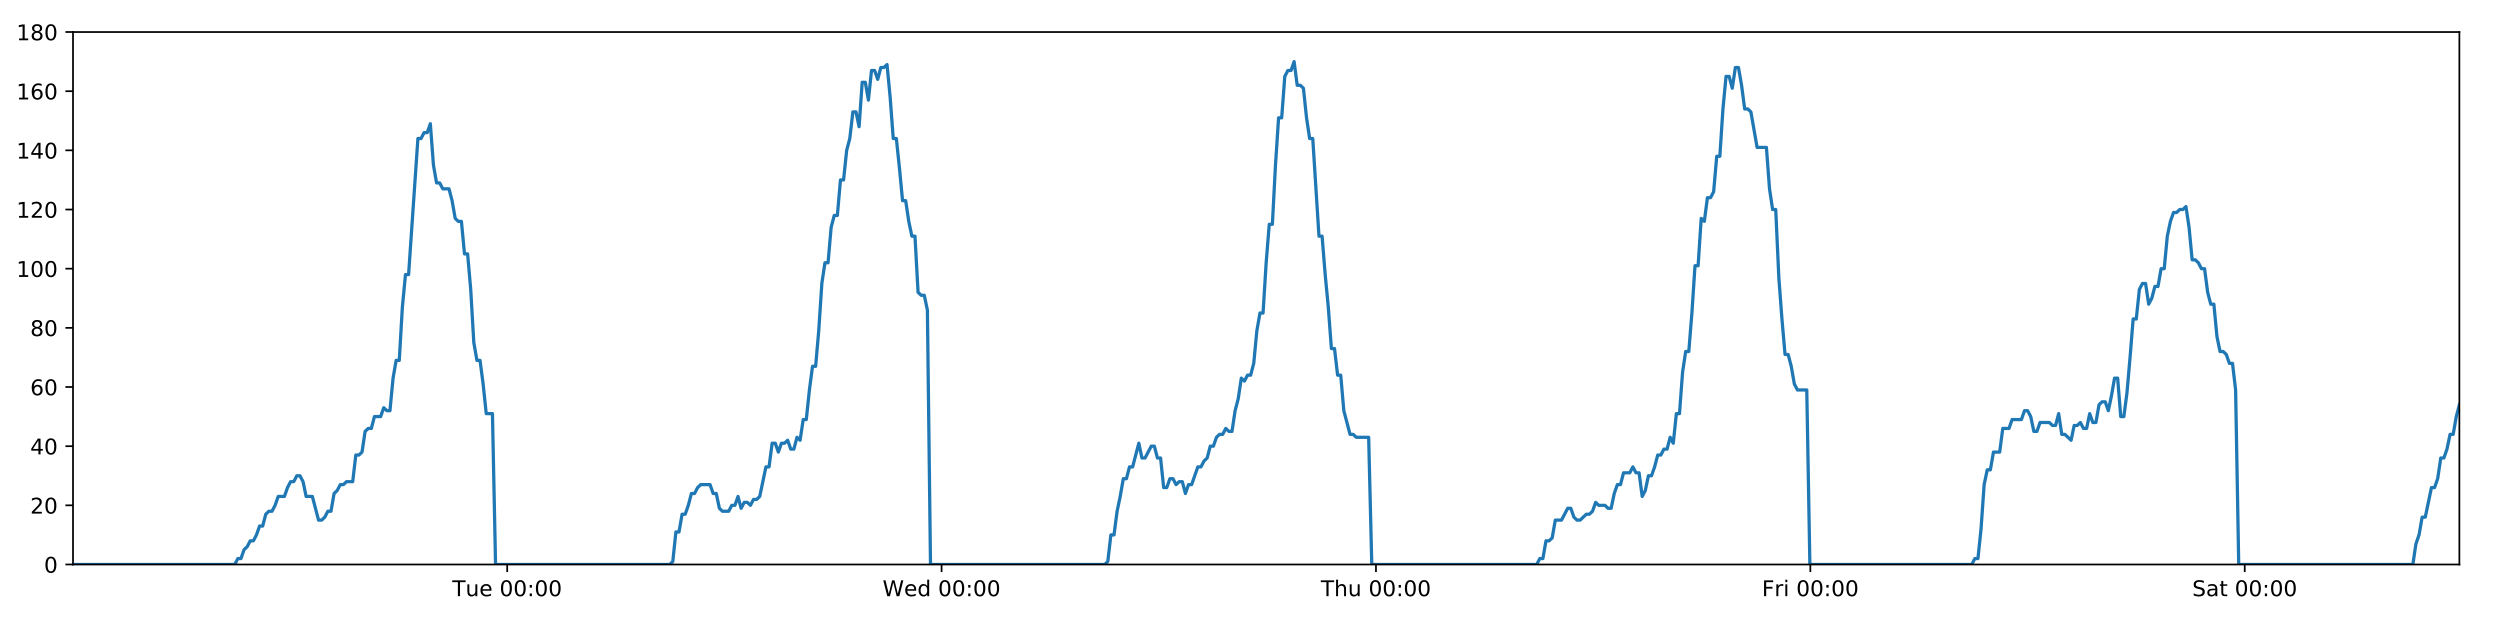
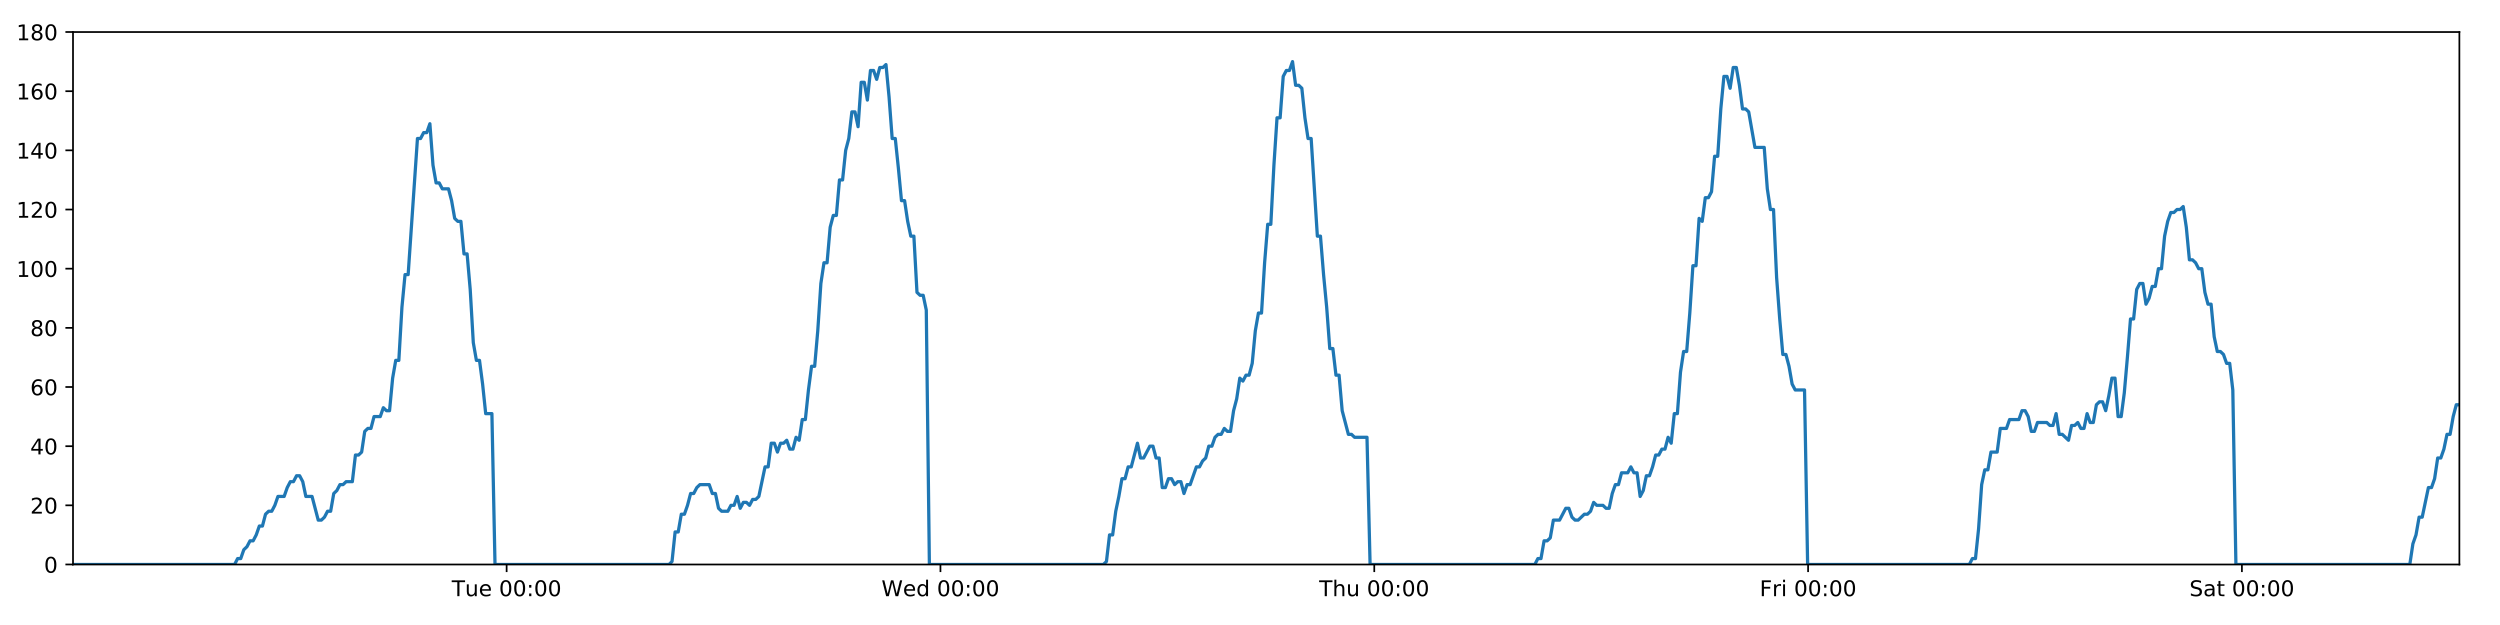
<svg xmlns="http://www.w3.org/2000/svg" xmlns:xlink="http://www.w3.org/1999/xlink" height="288pt" version="1.1" viewBox="0 0 1152 288" width="1152pt">
  <defs>
    <style type="text/css">
*{stroke-linecap:butt;stroke-linejoin:round;}
  </style>
  </defs>
  <g id="figure_1">
    <g id="patch_1">
      <path d="M 0 288  L 1152 288  L 1152 0  L 0 0  z " style="fill:#ffffff;" />
    </g>
    <g id="axes_1">
      <g id="patch_2">
        <path d="M 33.64 260.12  L 1133.28 260.12  L 1133.28 14.76  L 33.64 14.76  z " style="fill:#ffffff;" />
      </g>
      <g id="matplotlib.axis_1">
        <g id="xtick_1">
          <g id="line2d_1">
            <defs>
-               <path d="M 0 0  L 0 3.5  " id="m62d6b04258" style="stroke:#000000;stroke-width:0.8;" />
-             </defs>
-             <g>
-               <use style="stroke:#000000;stroke-width:0.8;" x="233.714" xlink:href="#m62d6b04258" y="260.12" />
+               <path d="M 0 0  L 0 3.5  " id="madddd9c678" style="stroke:#000000;stroke-width:0.8;" />
+             </defs>
+             <g>
+               <use style="stroke:#000000;stroke-width:0.8;" x="233.455" xlink:href="#madddd9c678" y="260.12" />
            </g>
          </g>
          <g id="text_1">
            <defs>
              <path d="M -0.297 72.906  L 61.375 72.906  L 61.375 64.594  L 35.5 64.594  L 35.5 0  L 25.594 0  L 25.594 64.594  L -0.297 64.594  z " id="DejaVuSans-84" />
              <path d="M 8.5 21.578  L 8.5 54.688  L 17.484 54.688  L 17.484 21.922  Q 17.484 14.156 20.5 10.266  Q 23.531 6.391 29.594 6.391  Q 36.859 6.391 41.078 11.031  Q 45.312 15.672 45.312 23.688  L 45.312 54.688  L 54.297 54.688  L 54.297 0  L 45.312 0  L 45.312 8.406  Q 42.047 3.422 37.719 1  Q 33.406 -1.422 27.688 -1.422  Q 18.266 -1.422 13.375 4.438  Q 8.5 10.297 8.5 21.578  z M 31.109 56  z " id="DejaVuSans-117" />
              <path d="M 56.203 29.594  L 56.203 25.203  L 14.891 25.203  Q 15.484 15.922 20.484 11.062  Q 25.484 6.203 34.422 6.203  Q 39.594 6.203 44.453 7.469  Q 49.312 8.734 54.109 11.281  L 54.109 2.781  Q 49.266 0.734 44.188 -0.344  Q 39.109 -1.422 33.891 -1.422  Q 20.797 -1.422 13.156 6.188  Q 5.516 13.812 5.516 26.812  Q 5.516 40.234 12.766 48.109  Q 20.016 56 32.328 56  Q 43.359 56 49.781 48.891  Q 56.203 41.797 56.203 29.594  z M 47.219 32.234  Q 47.125 39.594 43.094 43.984  Q 39.062 48.391 32.422 48.391  Q 24.906 48.391 20.391 44.141  Q 15.875 39.891 15.188 32.172  z " id="DejaVuSans-101" />
              <path id="DejaVuSans-32" />
              <path d="M 31.781 66.406  Q 24.172 66.406 20.328 58.906  Q 16.5 51.422 16.5 36.375  Q 16.5 21.391 20.328 13.891  Q 24.172 6.391 31.781 6.391  Q 39.453 6.391 43.281 13.891  Q 47.125 21.391 47.125 36.375  Q 47.125 51.422 43.281 58.906  Q 39.453 66.406 31.781 66.406  z M 31.781 74.219  Q 44.047 74.219 50.516 64.516  Q 56.984 54.828 56.984 36.375  Q 56.984 17.969 50.516 8.266  Q 44.047 -1.422 31.781 -1.422  Q 19.531 -1.422 13.062 8.266  Q 6.594 17.969 6.594 36.375  Q 6.594 54.828 13.062 64.516  Q 19.531 74.219 31.781 74.219  z " id="DejaVuSans-48" />
              <path d="M 11.719 12.406  L 22.016 12.406  L 22.016 0  L 11.719 0  z M 11.719 51.703  L 22.016 51.703  L 22.016 39.312  L 11.719 39.312  z " id="DejaVuSans-58" />
            </defs>
-             <g transform="translate(208.4283 274.7184)scale(0.1 -0.1)">
+             <g transform="translate(208.1687 274.7184)scale(0.1 -0.1)">
              <use xlink:href="#DejaVuSans-84" />
              <use x="60.85" xlink:href="#DejaVuSans-117" />
              <use x="124.229" xlink:href="#DejaVuSans-101" />
              <use x="185.752" xlink:href="#DejaVuSans-32" />
              <use x="217.539" xlink:href="#DejaVuSans-48" />
              <use x="281.162" xlink:href="#DejaVuSans-48" />
              <use x="344.785" xlink:href="#DejaVuSans-58" />
              <use x="378.477" xlink:href="#DejaVuSans-48" />
              <use x="442.1" xlink:href="#DejaVuSans-48" />
            </g>
          </g>
        </g>
        <g id="xtick_2">
          <g id="line2d_2">
            <g>
-               <use style="stroke:#000000;stroke-width:0.8;" x="433.878" xlink:href="#m62d6b04258" y="260.12" />
+               <use style="stroke:#000000;stroke-width:0.8;" x="433.359" xlink:href="#madddd9c678" y="260.12" />
            </g>
          </g>
          <g id="text_2">
            <defs>
              <path d="M 3.328 72.906  L 13.281 72.906  L 28.609 11.281  L 43.891 72.906  L 54.984 72.906  L 70.312 11.281  L 85.594 72.906  L 95.609 72.906  L 77.297 0  L 64.891 0  L 49.516 63.281  L 33.984 0  L 21.578 0  z " id="DejaVuSans-87" />
              <path d="M 45.406 46.391  L 45.406 75.984  L 54.391 75.984  L 54.391 0  L 45.406 0  L 45.406 8.203  Q 42.578 3.328 38.25 0.953  Q 33.938 -1.422 27.875 -1.422  Q 17.969 -1.422 11.734 6.484  Q 5.516 14.406 5.516 27.297  Q 5.516 40.188 11.734 48.094  Q 17.969 56 27.875 56  Q 33.938 56 38.25 53.625  Q 42.578 51.266 45.406 46.391  z M 14.797 27.297  Q 14.797 17.391 18.875 11.75  Q 22.953 6.109 30.078 6.109  Q 37.203 6.109 41.297 11.75  Q 45.406 17.391 45.406 27.297  Q 45.406 37.203 41.297 42.844  Q 37.203 48.484 30.078 48.484  Q 22.953 48.484 18.875 42.844  Q 14.797 37.203 14.797 27.297  z " id="DejaVuSans-100" />
            </defs>
-             <g transform="translate(406.689 274.7184)scale(0.1 -0.1)">
+             <g transform="translate(406.1698 274.7184)scale(0.1 -0.1)">
              <use xlink:href="#DejaVuSans-87" />
              <use x="98.799" xlink:href="#DejaVuSans-101" />
              <use x="160.322" xlink:href="#DejaVuSans-100" />
              <use x="223.799" xlink:href="#DejaVuSans-32" />
              <use x="255.586" xlink:href="#DejaVuSans-48" />
              <use x="319.209" xlink:href="#DejaVuSans-48" />
              <use x="382.832" xlink:href="#DejaVuSans-58" />
              <use x="416.523" xlink:href="#DejaVuSans-48" />
              <use x="480.146" xlink:href="#DejaVuSans-48" />
            </g>
          </g>
        </g>
        <g id="xtick_3">
          <g id="line2d_3">
            <g>
-               <use style="stroke:#000000;stroke-width:0.8;" x="634.042" xlink:href="#m62d6b04258" y="260.12" />
+               <use style="stroke:#000000;stroke-width:0.8;" x="633.263" xlink:href="#madddd9c678" y="260.12" />
            </g>
          </g>
          <g id="text_3">
            <defs>
              <path d="M 54.891 33.016  L 54.891 0  L 45.906 0  L 45.906 32.719  Q 45.906 40.484 42.875 44.328  Q 39.844 48.188 33.797 48.188  Q 26.516 48.188 22.312 43.547  Q 18.109 38.922 18.109 30.906  L 18.109 0  L 9.078 0  L 9.078 75.984  L 18.109 75.984  L 18.109 46.188  Q 21.344 51.125 25.703 53.562  Q 30.078 56 35.797 56  Q 45.219 56 50.047 50.172  Q 54.891 44.344 54.891 33.016  z " id="DejaVuSans-104" />
            </defs>
-             <g transform="translate(608.6521 274.7184)scale(0.1 -0.1)">
+             <g transform="translate(607.8732 274.7184)scale(0.1 -0.1)">
              <use xlink:href="#DejaVuSans-84" />
              <use x="61.084" xlink:href="#DejaVuSans-104" />
              <use x="124.463" xlink:href="#DejaVuSans-117" />
              <use x="187.842" xlink:href="#DejaVuSans-32" />
              <use x="219.629" xlink:href="#DejaVuSans-48" />
              <use x="283.252" xlink:href="#DejaVuSans-48" />
              <use x="346.875" xlink:href="#DejaVuSans-58" />
              <use x="380.566" xlink:href="#DejaVuSans-48" />
              <use x="444.189" xlink:href="#DejaVuSans-48" />
            </g>
          </g>
        </g>
        <g id="xtick_4">
          <g id="line2d_4">
            <g>
-               <use style="stroke:#000000;stroke-width:0.8;" x="834.206" xlink:href="#m62d6b04258" y="260.12" />
+               <use style="stroke:#000000;stroke-width:0.8;" x="833.167" xlink:href="#madddd9c678" y="260.12" />
            </g>
          </g>
          <g id="text_4">
            <defs>
              <path d="M 9.812 72.906  L 51.703 72.906  L 51.703 64.594  L 19.672 64.594  L 19.672 43.109  L 48.578 43.109  L 48.578 34.812  L 19.672 34.812  L 19.672 0  L 9.812 0  z " id="DejaVuSans-70" />
              <path d="M 41.109 46.297  Q 39.594 47.172 37.812 47.578  Q 36.031 48 33.891 48  Q 26.266 48 22.188 43.047  Q 18.109 38.094 18.109 28.812  L 18.109 0  L 9.078 0  L 9.078 54.688  L 18.109 54.688  L 18.109 46.188  Q 20.953 51.172 25.484 53.578  Q 30.031 56 36.531 56  Q 37.453 56 38.578 55.875  Q 39.703 55.766 41.062 55.516  z " id="DejaVuSans-114" />
              <path d="M 9.422 54.688  L 18.406 54.688  L 18.406 0  L 9.422 0  z M 9.422 75.984  L 18.406 75.984  L 18.406 64.594  L 9.422 64.594  z " id="DejaVuSans-105" />
            </defs>
-             <g transform="translate(811.8925 274.7184)scale(0.1 -0.1)">
+             <g transform="translate(810.8539 274.7184)scale(0.1 -0.1)">
              <use xlink:href="#DejaVuSans-70" />
              <use x="57.41" xlink:href="#DejaVuSans-114" />
              <use x="98.523" xlink:href="#DejaVuSans-105" />
              <use x="126.307" xlink:href="#DejaVuSans-32" />
              <use x="158.094" xlink:href="#DejaVuSans-48" />
              <use x="221.717" xlink:href="#DejaVuSans-48" />
              <use x="285.34" xlink:href="#DejaVuSans-58" />
              <use x="319.031" xlink:href="#DejaVuSans-48" />
              <use x="382.654" xlink:href="#DejaVuSans-48" />
            </g>
          </g>
        </g>
        <g id="xtick_5">
          <g id="line2d_5">
            <g>
-               <use style="stroke:#000000;stroke-width:0.8;" x="1034.37" xlink:href="#m62d6b04258" y="260.12" />
+               <use style="stroke:#000000;stroke-width:0.8;" x="1033.071" xlink:href="#madddd9c678" y="260.12" />
            </g>
          </g>
          <g id="text_5">
            <defs>
              <path d="M 53.516 70.516  L 53.516 60.891  Q 47.906 63.578 42.922 64.891  Q 37.938 66.219 33.297 66.219  Q 25.25 66.219 20.875 63.094  Q 16.5 59.969 16.5 54.203  Q 16.5 49.359 19.406 46.891  Q 22.312 44.438 30.422 42.922  L 36.375 41.703  Q 47.406 39.594 52.656 34.297  Q 57.906 29 57.906 20.125  Q 57.906 9.516 50.797 4.047  Q 43.703 -1.422 29.984 -1.422  Q 24.812 -1.422 18.969 -0.25  Q 13.141 0.922 6.891 3.219  L 6.891 13.375  Q 12.891 10.016 18.656 8.297  Q 24.422 6.594 29.984 6.594  Q 38.422 6.594 43.016 9.906  Q 47.609 13.234 47.609 19.391  Q 47.609 24.75 44.312 27.781  Q 41.016 30.812 33.5 32.328  L 27.484 33.5  Q 16.453 35.688 11.516 40.375  Q 6.594 45.062 6.594 53.422  Q 6.594 63.094 13.406 68.656  Q 20.219 74.219 32.172 74.219  Q 37.312 74.219 42.625 73.281  Q 47.953 72.359 53.516 70.516  z " id="DejaVuSans-83" />
              <path d="M 34.281 27.484  Q 23.391 27.484 19.188 25  Q 14.984 22.516 14.984 16.5  Q 14.984 11.719 18.141 8.906  Q 21.297 6.109 26.703 6.109  Q 34.188 6.109 38.703 11.406  Q 43.219 16.703 43.219 25.484  L 43.219 27.484  z M 52.203 31.203  L 52.203 0  L 43.219 0  L 43.219 8.297  Q 40.141 3.328 35.547 0.953  Q 30.953 -1.422 24.312 -1.422  Q 15.922 -1.422 10.953 3.297  Q 6 8.016 6 15.922  Q 6 25.141 12.172 29.828  Q 18.359 34.516 30.609 34.516  L 43.219 34.516  L 43.219 35.406  Q 43.219 41.609 39.141 45  Q 35.062 48.391 27.688 48.391  Q 23 48.391 18.547 47.266  Q 14.109 46.141 10.016 43.891  L 10.016 52.203  Q 14.938 54.109 19.578 55.047  Q 24.219 56 28.609 56  Q 40.484 56 46.344 49.844  Q 52.203 43.703 52.203 31.203  z " id="DejaVuSans-97" />
              <path d="M 18.312 70.219  L 18.312 54.688  L 36.812 54.688  L 36.812 47.703  L 18.312 47.703  L 18.312 18.016  Q 18.312 11.328 20.141 9.422  Q 21.969 7.516 27.594 7.516  L 36.812 7.516  L 36.812 0  L 27.594 0  Q 17.188 0 13.234 3.875  Q 9.281 7.766 9.281 18.016  L 9.281 47.703  L 2.688 47.703  L 2.688 54.688  L 9.281 54.688  L 9.281 70.219  z " id="DejaVuSans-116" />
            </defs>
-             <g transform="translate(1010.173 274.7184)scale(0.1 -0.1)">
+             <g transform="translate(1008.875 274.7184)scale(0.1 -0.1)">
              <use xlink:href="#DejaVuSans-83" />
              <use x="63.477" xlink:href="#DejaVuSans-97" />
              <use x="124.756" xlink:href="#DejaVuSans-116" />
              <use x="163.965" xlink:href="#DejaVuSans-32" />
              <use x="195.752" xlink:href="#DejaVuSans-48" />
              <use x="259.375" xlink:href="#DejaVuSans-48" />
              <use x="322.998" xlink:href="#DejaVuSans-58" />
              <use x="356.689" xlink:href="#DejaVuSans-48" />
              <use x="420.312" xlink:href="#DejaVuSans-48" />
            </g>
          </g>
        </g>
      </g>
      <g id="matplotlib.axis_2">
        <g id="ytick_1">
          <g id="line2d_6">
            <defs>
-               <path d="M 0 0  L -3.5 0  " id="m82c8d1a9ef" style="stroke:#000000;stroke-width:0.8;" />
-             </defs>
-             <g>
-               <use style="stroke:#000000;stroke-width:0.8;" x="33.64" xlink:href="#m82c8d1a9ef" y="260.12" />
+               <path d="M 0 0  L -3.5 0  " id="m529cc8ef3b" style="stroke:#000000;stroke-width:0.8;" />
+             </defs>
+             <g>
+               <use style="stroke:#000000;stroke-width:0.8;" x="33.64" xlink:href="#m529cc8ef3b" y="260.12" />
            </g>
          </g>
          <g id="text_6">
            <g transform="translate(20.2775 263.9192)scale(0.1 -0.1)">
              <use xlink:href="#DejaVuSans-48" />
            </g>
          </g>
        </g>
        <g id="ytick_2">
          <g id="line2d_7">
            <g>
-               <use style="stroke:#000000;stroke-width:0.8;" x="33.64" xlink:href="#m82c8d1a9ef" y="232.858" />
+               <use style="stroke:#000000;stroke-width:0.8;" x="33.64" xlink:href="#m529cc8ef3b" y="232.858" />
            </g>
          </g>
          <g id="text_7">
            <defs>
              <path d="M 19.188 8.297  L 53.609 8.297  L 53.609 0  L 7.328 0  L 7.328 8.297  Q 12.938 14.109 22.625 23.891  Q 32.328 33.688 34.812 36.531  Q 39.547 41.844 41.422 45.531  Q 43.312 49.219 43.312 52.781  Q 43.312 58.594 39.234 62.25  Q 35.156 65.922 28.609 65.922  Q 23.969 65.922 18.812 64.312  Q 13.672 62.703 7.812 59.422  L 7.812 69.391  Q 13.766 71.781 18.938 73  Q 24.125 74.219 28.422 74.219  Q 39.75 74.219 46.484 68.547  Q 53.219 62.891 53.219 53.422  Q 53.219 48.922 51.531 44.891  Q 49.859 40.875 45.406 35.406  Q 44.188 33.984 37.641 27.219  Q 31.109 20.453 19.188 8.297  z " id="DejaVuSans-50" />
            </defs>
            <g transform="translate(13.915 236.657)scale(0.1 -0.1)">
              <use xlink:href="#DejaVuSans-50" />
              <use x="63.623" xlink:href="#DejaVuSans-48" />
            </g>
          </g>
        </g>
        <g id="ytick_3">
          <g id="line2d_8">
            <g>
-               <use style="stroke:#000000;stroke-width:0.8;" x="33.64" xlink:href="#m82c8d1a9ef" y="205.596" />
+               <use style="stroke:#000000;stroke-width:0.8;" x="33.64" xlink:href="#m529cc8ef3b" y="205.596" />
            </g>
          </g>
          <g id="text_8">
            <defs>
              <path d="M 37.797 64.312  L 12.891 25.391  L 37.797 25.391  z M 35.203 72.906  L 47.609 72.906  L 47.609 25.391  L 58.016 25.391  L 58.016 17.188  L 47.609 17.188  L 47.609 0  L 37.797 0  L 37.797 17.188  L 4.891 17.188  L 4.891 26.703  z " id="DejaVuSans-52" />
            </defs>
            <g transform="translate(13.915 209.3948)scale(0.1 -0.1)">
              <use xlink:href="#DejaVuSans-52" />
              <use x="63.623" xlink:href="#DejaVuSans-48" />
            </g>
          </g>
        </g>
        <g id="ytick_4">
          <g id="line2d_9">
            <g>
-               <use style="stroke:#000000;stroke-width:0.8;" x="33.64" xlink:href="#m82c8d1a9ef" y="178.333" />
+               <use style="stroke:#000000;stroke-width:0.8;" x="33.64" xlink:href="#m529cc8ef3b" y="178.333" />
            </g>
          </g>
          <g id="text_9">
            <defs>
              <path d="M 33.016 40.375  Q 26.375 40.375 22.484 35.828  Q 18.609 31.297 18.609 23.391  Q 18.609 15.531 22.484 10.953  Q 26.375 6.391 33.016 6.391  Q 39.656 6.391 43.531 10.953  Q 47.406 15.531 47.406 23.391  Q 47.406 31.297 43.531 35.828  Q 39.656 40.375 33.016 40.375  z M 52.594 71.297  L 52.594 62.312  Q 48.875 64.062 45.094 64.984  Q 41.312 65.922 37.594 65.922  Q 27.828 65.922 22.672 59.328  Q 17.531 52.734 16.797 39.406  Q 19.672 43.656 24.016 45.922  Q 28.375 48.188 33.594 48.188  Q 44.578 48.188 50.953 41.516  Q 57.328 34.859 57.328 23.391  Q 57.328 12.156 50.688 5.359  Q 44.047 -1.422 33.016 -1.422  Q 20.359 -1.422 13.672 8.266  Q 6.984 17.969 6.984 36.375  Q 6.984 53.656 15.188 63.938  Q 23.391 74.219 37.203 74.219  Q 40.922 74.219 44.703 73.484  Q 48.484 72.75 52.594 71.297  z " id="DejaVuSans-54" />
            </defs>
            <g transform="translate(13.915 182.1326)scale(0.1 -0.1)">
              <use xlink:href="#DejaVuSans-54" />
              <use x="63.623" xlink:href="#DejaVuSans-48" />
            </g>
          </g>
        </g>
        <g id="ytick_5">
          <g id="line2d_10">
            <g>
-               <use style="stroke:#000000;stroke-width:0.8;" x="33.64" xlink:href="#m82c8d1a9ef" y="151.071" />
+               <use style="stroke:#000000;stroke-width:0.8;" x="33.64" xlink:href="#m529cc8ef3b" y="151.071" />
            </g>
          </g>
          <g id="text_10">
            <defs>
              <path d="M 31.781 34.625  Q 24.75 34.625 20.719 30.859  Q 16.703 27.094 16.703 20.516  Q 16.703 13.922 20.719 10.156  Q 24.75 6.391 31.781 6.391  Q 38.812 6.391 42.859 10.172  Q 46.922 13.969 46.922 20.516  Q 46.922 27.094 42.891 30.859  Q 38.875 34.625 31.781 34.625  z M 21.922 38.812  Q 15.578 40.375 12.031 44.719  Q 8.5 49.078 8.5 55.328  Q 8.5 64.062 14.719 69.141  Q 20.953 74.219 31.781 74.219  Q 42.672 74.219 48.875 69.141  Q 55.078 64.062 55.078 55.328  Q 55.078 49.078 51.531 44.719  Q 48 40.375 41.703 38.812  Q 48.828 37.156 52.797 32.312  Q 56.781 27.484 56.781 20.516  Q 56.781 9.906 50.312 4.234  Q 43.844 -1.422 31.781 -1.422  Q 19.734 -1.422 13.25 4.234  Q 6.781 9.906 6.781 20.516  Q 6.781 27.484 10.781 32.312  Q 14.797 37.156 21.922 38.812  z M 18.312 54.391  Q 18.312 48.734 21.844 45.562  Q 25.391 42.391 31.781 42.391  Q 38.141 42.391 41.719 45.562  Q 45.312 48.734 45.312 54.391  Q 45.312 60.062 41.719 63.234  Q 38.141 66.406 31.781 66.406  Q 25.391 66.406 21.844 63.234  Q 18.312 60.062 18.312 54.391  z " id="DejaVuSans-56" />
            </defs>
            <g transform="translate(13.915 154.8703)scale(0.1 -0.1)">
              <use xlink:href="#DejaVuSans-56" />
              <use x="63.623" xlink:href="#DejaVuSans-48" />
            </g>
          </g>
        </g>
        <g id="ytick_6">
          <g id="line2d_11">
            <g>
-               <use style="stroke:#000000;stroke-width:0.8;" x="33.64" xlink:href="#m82c8d1a9ef" y="123.809" />
+               <use style="stroke:#000000;stroke-width:0.8;" x="33.64" xlink:href="#m529cc8ef3b" y="123.809" />
            </g>
          </g>
          <g id="text_11">
            <defs>
              <path d="M 12.406 8.297  L 28.516 8.297  L 28.516 63.922  L 10.984 60.406  L 10.984 69.391  L 28.422 72.906  L 38.281 72.906  L 38.281 8.297  L 54.391 8.297  L 54.391 0  L 12.406 0  z " id="DejaVuSans-49" />
            </defs>
            <g transform="translate(7.5525 127.6081)scale(0.1 -0.1)">
              <use xlink:href="#DejaVuSans-49" />
              <use x="63.623" xlink:href="#DejaVuSans-48" />
              <use x="127.246" xlink:href="#DejaVuSans-48" />
            </g>
          </g>
        </g>
        <g id="ytick_7">
          <g id="line2d_12">
            <g>
-               <use style="stroke:#000000;stroke-width:0.8;" x="33.64" xlink:href="#m82c8d1a9ef" y="96.547" />
+               <use style="stroke:#000000;stroke-width:0.8;" x="33.64" xlink:href="#m529cc8ef3b" y="96.547" />
            </g>
          </g>
          <g id="text_12">
            <g transform="translate(7.5525 100.3459)scale(0.1 -0.1)">
              <use xlink:href="#DejaVuSans-49" />
              <use x="63.623" xlink:href="#DejaVuSans-50" />
              <use x="127.246" xlink:href="#DejaVuSans-48" />
            </g>
          </g>
        </g>
        <g id="ytick_8">
          <g id="line2d_13">
            <g>
-               <use style="stroke:#000000;stroke-width:0.8;" x="33.64" xlink:href="#m82c8d1a9ef" y="69.284" />
+               <use style="stroke:#000000;stroke-width:0.8;" x="33.64" xlink:href="#m529cc8ef3b" y="69.284" />
            </g>
          </g>
          <g id="text_13">
            <g transform="translate(7.5525 73.08366)scale(0.1 -0.1)">
              <use xlink:href="#DejaVuSans-49" />
              <use x="63.623" xlink:href="#DejaVuSans-52" />
              <use x="127.246" xlink:href="#DejaVuSans-48" />
            </g>
          </g>
        </g>
        <g id="ytick_9">
          <g id="line2d_14">
            <g>
-               <use style="stroke:#000000;stroke-width:0.8;" x="33.64" xlink:href="#m82c8d1a9ef" y="42.022" />
+               <use style="stroke:#000000;stroke-width:0.8;" x="33.64" xlink:href="#m529cc8ef3b" y="42.022" />
            </g>
          </g>
          <g id="text_14">
            <g transform="translate(7.5525 45.82144)scale(0.1 -0.1)">
              <use xlink:href="#DejaVuSans-49" />
              <use x="63.623" xlink:href="#DejaVuSans-54" />
              <use x="127.246" xlink:href="#DejaVuSans-48" />
            </g>
          </g>
        </g>
        <g id="ytick_10">
          <g id="line2d_15">
            <g>
-               <use style="stroke:#000000;stroke-width:0.8;" x="33.64" xlink:href="#m82c8d1a9ef" y="14.76" />
+               <use style="stroke:#000000;stroke-width:0.8;" x="33.64" xlink:href="#m529cc8ef3b" y="14.76" />
            </g>
          </g>
          <g id="text_15">
            <g transform="translate(7.5525 18.55922)scale(0.1 -0.1)">
              <use xlink:href="#DejaVuSans-49" />
              <use x="63.623" xlink:href="#DejaVuSans-56" />
              <use x="127.246" xlink:href="#DejaVuSans-48" />
            </g>
          </g>
        </g>
      </g>
      <g id="line2d_16">
-         <path clip-path="url(#p4ff507ef56)" d="M 33.64 260.12  L 108.185 260.12  L 109.592 257.394  L 111.025 257.394  L 112.455 253.304  L 113.884 251.941  L 115.316 249.215  L 116.747 249.215  L 118.179 246.489  L 119.61 242.4  L 121.04 242.4  L 122.47 236.947  L 123.903 235.584  L 125.334 235.584  L 126.767 232.858  L 128.196 228.768  L 131.056 228.768  L 132.486 224.679  L 133.917 221.953  L 135.348 221.953  L 136.781 219.227  L 138.212 219.227  L 139.644 221.953  L 141.074 228.768  L 143.931 228.768  L 146.79 239.673  L 148.224 239.673  L 149.655 238.31  L 151.088 235.584  L 152.517 235.584  L 153.946 227.405  L 155.375 226.042  L 156.805 223.316  L 158.234 223.316  L 159.666 221.953  L 162.525 221.953  L 163.957 209.685  L 165.386 209.685  L 166.817 208.322  L 168.246 198.78  L 169.679 197.417  L 171.109 197.417  L 172.538 191.964  L 175.398 191.964  L 176.83 187.875  L 178.26 189.238  L 179.689 189.238  L 181.119 174.244  L 182.549 166.065  L 183.979 166.065  L 185.411 141.529  L 186.844 126.535  L 188.275 126.535  L 192.571 63.832  L 194.004 63.832  L 195.436 61.106  L 196.868 61.106  L 198.301 57.016  L 199.734 76.1  L 201.168 84.279  L 202.6 84.279  L 204.03 87.005  L 206.89 87.005  L 208.32 92.457  L 209.75 100.636  L 211.182 101.999  L 212.614 101.999  L 214.044 116.993  L 215.474 116.993  L 216.904 133.351  L 218.335 157.887  L 219.765 166.065  L 221.196 166.065  L 222.626 176.97  L 224.056 190.601  L 226.919 190.601  L 228.35 260.12  L 308.616 260.12  L 310.023 258.757  L 311.453 245.126  L 312.883 245.126  L 314.311 236.947  L 315.744 236.947  L 317.174 232.858  L 318.604 227.405  L 320.033 227.405  L 321.464 224.679  L 322.896 223.316  L 327.19 223.316  L 328.619 227.405  L 330.052 227.405  L 331.488 234.221  L 332.917 235.584  L 335.781 235.584  L 337.213 232.858  L 338.645 232.858  L 340.074 228.768  L 341.503 234.221  L 342.932 231.495  L 344.366 231.495  L 345.795 232.858  L 347.224 230.132  L 348.654 230.132  L 350.083 228.768  L 352.944 215.137  L 354.375 215.137  L 355.805 204.232  L 357.234 204.232  L 358.664 208.322  L 360.094 204.232  L 361.522 204.232  L 362.952 202.869  L 364.381 206.959  L 365.812 206.959  L 367.253 201.506  L 368.685 202.869  L 370.114 193.328  L 371.544 193.328  L 372.975 179.696  L 374.408 168.792  L 375.839 168.792  L 377.272 152.434  L 378.705 130.624  L 380.134 121.083  L 381.565 121.083  L 382.995 104.725  L 384.425 99.273  L 385.855 99.273  L 387.285 82.916  L 388.717 82.916  L 390.147 69.284  L 391.578 63.832  L 393.009 51.564  L 394.439 51.564  L 395.869 58.38  L 397.299 37.933  L 398.731 37.933  L 400.161 46.112  L 401.591 32.48  L 403.021 32.48  L 404.452 36.57  L 405.881 31.117  L 407.311 31.117  L 408.742 29.754  L 410.175 44.748  L 411.605 63.832  L 413.036 63.832  L 414.466 77.463  L 415.899 92.457  L 417.328 92.457  L 418.758 101.999  L 420.189 108.815  L 421.619 108.815  L 423.05 134.714  L 424.481 136.077  L 425.911 136.077  L 427.341 142.892  L 428.772 260.12  L 509.037 260.12  L 510.467 258.757  L 511.897 246.489  L 513.329 246.489  L 514.758 235.584  L 516.188 228.768  L 517.618 220.59  L 519.048 220.59  L 520.478 215.137  L 521.91 215.137  L 524.772 204.232  L 526.205 211.048  L 527.635 211.048  L 530.497 205.596  L 531.927 205.596  L 533.357 211.048  L 534.788 211.048  L 536.22 224.679  L 537.65 224.679  L 539.08 220.59  L 540.51 220.59  L 541.945 223.316  L 543.375 221.953  L 544.808 221.953  L 546.24 227.405  L 547.67 223.316  L 549.101 223.316  L 551.965 215.137  L 553.397 215.137  L 554.829 212.411  L 556.26 211.048  L 557.69 205.596  L 559.12 205.596  L 560.552 201.506  L 561.982 200.143  L 563.412 200.143  L 564.842 197.417  L 566.273 198.78  L 567.704 198.78  L 569.134 189.238  L 570.564 183.786  L 571.996 174.244  L 573.425 175.607  L 574.86 172.881  L 576.291 172.881  L 577.723 167.428  L 579.157 152.434  L 580.587 144.256  L 582.016 144.256  L 583.447 121.083  L 584.878 103.362  L 586.309 103.362  L 587.742 76.1  L 589.173 54.29  L 590.601 54.29  L 592.031 35.207  L 593.464 32.48  L 594.894 32.48  L 596.323 28.391  L 597.755 39.296  L 599.188 39.296  L 600.617 40.659  L 602.05 54.29  L 603.486 63.832  L 604.917 63.832  L 607.782 108.815  L 609.215 108.815  L 610.647 126.535  L 612.078 141.529  L 613.509 160.613  L 614.94 160.613  L 616.37 172.881  L 617.801 172.881  L 619.233 189.238  L 622.096 200.143  L 623.527 200.143  L 624.958 201.506  L 630.68 201.506  L 632.112 260.12  L 708.122 260.12  L 709.529 257.394  L 710.959 257.394  L 712.391 249.215  L 713.821 249.215  L 715.25 247.852  L 716.678 239.673  L 719.538 239.673  L 722.4 234.221  L 723.829 234.221  L 725.259 238.31  L 726.689 239.673  L 728.118 239.673  L 730.977 236.947  L 732.406 236.947  L 733.836 235.584  L 735.266 231.495  L 736.695 232.858  L 739.558 232.858  L 740.987 234.221  L 742.418 234.221  L 743.847 227.405  L 745.277 223.316  L 746.706 223.316  L 748.139 217.864  L 750.998 217.864  L 752.428 215.137  L 753.859 217.864  L 755.291 217.864  L 756.722 228.768  L 758.155 226.042  L 759.587 219.227  L 761.016 219.227  L 762.447 215.137  L 763.879 209.685  L 765.311 209.685  L 766.741 206.959  L 768.175 206.959  L 769.608 201.506  L 771.038 204.232  L 772.47 190.601  L 773.9 190.601  L 775.331 171.518  L 776.762 161.976  L 778.194 161.976  L 779.626 144.256  L 781.057 122.446  L 782.489 122.446  L 783.919 100.636  L 785.35 101.999  L 786.78 91.094  L 788.212 91.094  L 789.642 88.368  L 791.073 72.011  L 792.503 72.011  L 793.934 50.201  L 795.365 35.207  L 796.795 35.207  L 798.226 40.659  L 799.656 31.117  L 801.087 31.117  L 802.518 39.296  L 803.949 50.201  L 805.379 50.201  L 806.809 51.564  L 809.67 67.921  L 813.961 67.921  L 815.392 87.005  L 816.823 96.547  L 818.254 96.547  L 819.685 127.898  L 821.115 146.982  L 822.547 163.339  L 823.977 163.339  L 825.408 168.792  L 826.839 176.97  L 828.27 179.696  L 832.561 179.696  L 833.991 260.12  L 908.596 260.12  L 910.002 257.394  L 911.432 257.394  L 912.861 243.763  L 914.291 223.316  L 915.723 216.5  L 917.153 216.5  L 918.585 208.322  L 921.447 208.322  L 922.879 197.417  L 925.744 197.417  L 927.177 193.328  L 931.468 193.328  L 932.899 189.238  L 934.33 189.238  L 935.761 191.964  L 937.191 198.78  L 938.621 198.78  L 940.052 194.691  L 944.343 194.691  L 945.772 196.054  L 947.202 196.054  L 948.633 190.601  L 950.062 200.143  L 951.493 200.143  L 954.352 202.869  L 955.782 196.054  L 957.212 196.054  L 958.642 194.691  L 960.072 197.417  L 961.504 197.417  L 962.936 190.601  L 964.367 194.691  L 965.797 194.691  L 967.228 186.512  L 968.659 185.149  L 970.088 185.149  L 971.517 189.238  L 972.95 182.423  L 974.379 174.244  L 975.809 174.244  L 977.239 191.964  L 978.669 191.964  L 980.1 181.06  L 981.531 164.702  L 982.961 146.982  L 984.394 146.982  L 985.824 133.351  L 987.255 130.624  L 988.684 130.624  L 990.114 140.166  L 991.544 137.44  L 992.976 131.988  L 994.406 131.988  L 995.836 123.809  L 997.268 123.809  L 998.701 108.815  L 1000.131 101.999  L 1001.561 97.91  L 1002.994 97.91  L 1004.425 96.547  L 1005.854 96.547  L 1007.283 95.184  L 1008.714 104.725  L 1010.143 119.72  L 1011.573 119.72  L 1013.002 121.083  L 1014.432 123.809  L 1015.861 123.809  L 1017.29 134.714  L 1018.719 140.166  L 1020.149 140.166  L 1021.579 155.16  L 1023.008 161.976  L 1024.441 161.976  L 1025.871 163.339  L 1027.303 167.428  L 1028.736 167.428  L 1030.169 179.696  L 1031.602 260.12  L 1111.836 260.12  L 1113.265 250.578  L 1114.694 246.489  L 1116.126 238.31  L 1117.558 238.31  L 1120.417 224.679  L 1121.847 224.679  L 1123.276 220.59  L 1124.706 211.048  L 1126.135 211.048  L 1127.565 206.959  L 1128.994 200.143  L 1130.422 200.143  L 1131.851 191.964  L 1133.28 186.512  L 1133.28 186.512  " style="fill:none;stroke:#1f77b4;stroke-linecap:square;stroke-width:1.5;" />
+         <path clip-path="url(#pd5c2798d57)" d="M 33.64 260.12  L 108.088 260.12  L 109.493 257.394  L 110.925 257.394  L 112.353 253.304  L 113.78 251.941  L 115.21 249.215  L 116.639 249.215  L 118.07 246.489  L 119.499 242.4  L 120.927 242.4  L 122.355 236.947  L 123.786 235.584  L 125.215 235.584  L 126.646 232.858  L 128.073 228.768  L 130.93 228.768  L 132.358 224.679  L 133.787 221.953  L 135.216 221.953  L 136.647 219.227  L 138.077 219.227  L 139.507 221.953  L 140.934 228.768  L 143.788 228.768  L 146.643 239.673  L 148.075 239.673  L 149.505 238.31  L 150.936 235.584  L 152.363 235.584  L 153.79 227.405  L 155.217 226.042  L 156.645 223.316  L 158.072 223.316  L 159.502 221.953  L 162.358 221.953  L 163.788 209.685  L 165.215 209.685  L 166.644 208.322  L 168.072 198.78  L 169.503 197.417  L 170.931 197.417  L 172.358 191.964  L 175.214 191.964  L 176.645 187.875  L 178.072 189.238  L 179.5 189.238  L 180.927 174.244  L 182.355 166.065  L 183.784 166.065  L 185.214 141.529  L 186.645 126.535  L 188.075 126.535  L 192.365 63.832  L 193.796 63.832  L 195.226 61.106  L 196.656 61.106  L 198.087 57.016  L 199.519 76.1  L 200.95 84.279  L 202.381 84.279  L 203.809 87.005  L 206.665 87.005  L 208.093 92.457  L 209.521 100.636  L 210.952 101.999  L 212.382 101.999  L 213.81 116.993  L 215.238 116.993  L 216.667 133.351  L 218.095 157.887  L 219.524 166.065  L 220.953 166.065  L 222.381 176.97  L 223.809 190.601  L 226.669 190.601  L 228.097 260.12  L 308.26 260.12  L 309.664 258.757  L 311.093 245.126  L 312.521 245.126  L 313.947 236.947  L 315.378 236.947  L 316.806 232.858  L 318.234 227.405  L 319.662 227.405  L 321.091 224.679  L 322.52 223.316  L 326.809 223.316  L 328.237 227.405  L 329.668 227.405  L 331.101 234.221  L 332.529 235.584  L 335.389 235.584  L 336.82 232.858  L 338.249 232.858  L 339.676 228.768  L 341.104 234.221  L 342.531 231.495  L 343.963 231.495  L 345.39 232.858  L 346.817 230.132  L 348.245 230.132  L 349.673 228.768  L 352.53 215.137  L 353.958 215.137  L 355.387 204.232  L 356.814 204.232  L 358.243 208.322  L 359.67 204.232  L 361.097 204.232  L 362.524 202.869  L 363.952 206.959  L 365.382 206.959  L 366.821 201.506  L 368.25 202.869  L 369.678 193.328  L 371.106 193.328  L 372.535 179.696  L 373.966 168.792  L 375.395 168.792  L 376.826 152.434  L 378.257 130.624  L 379.684 121.083  L 381.114 121.083  L 382.541 104.725  L 383.97 99.273  L 385.398 99.273  L 386.827 82.916  L 388.257 82.916  L 389.685 69.284  L 391.114 63.832  L 392.542 51.564  L 393.971 51.564  L 395.399 58.38  L 396.828 37.933  L 398.258 37.933  L 399.685 46.112  L 401.114 32.48  L 402.542 32.48  L 403.971 36.57  L 405.398 31.117  L 406.827 31.117  L 408.256 29.754  L 409.686 44.748  L 411.115 63.832  L 412.543 63.832  L 413.972 77.463  L 415.403 92.457  L 416.831 92.457  L 418.259 101.999  L 419.687 108.815  L 421.115 108.815  L 422.545 134.714  L 423.974 136.077  L 425.402 136.077  L 426.831 142.892  L 428.259 260.12  L 508.421 260.12  L 509.849 258.757  L 511.277 246.489  L 512.707 246.489  L 514.134 235.584  L 515.562 228.768  L 516.99 220.59  L 518.418 220.59  L 519.847 215.137  L 521.277 215.137  L 524.135 204.232  L 525.566 211.048  L 526.994 211.048  L 529.852 205.596  L 531.28 205.596  L 532.709 211.048  L 534.138 211.048  L 535.568 224.679  L 536.996 224.679  L 538.424 220.59  L 539.853 220.59  L 541.286 223.316  L 542.714 221.953  L 544.145 221.953  L 545.575 227.405  L 547.003 223.316  L 548.432 223.316  L 551.293 215.137  L 552.722 215.137  L 554.153 212.411  L 555.582 211.048  L 557.01 205.596  L 558.439 205.596  L 559.868 201.506  L 561.296 200.143  L 562.725 200.143  L 564.153 197.417  L 565.582 198.78  L 567.011 198.78  L 568.439 189.238  L 569.868 183.786  L 571.297 174.244  L 572.725 175.607  L 574.158 172.881  L 575.587 172.881  L 577.017 167.428  L 578.45 152.434  L 579.878 144.256  L 581.305 144.256  L 582.734 121.083  L 584.163 103.362  L 585.592 103.362  L 587.024 76.1  L 588.452 54.29  L 589.879 54.29  L 591.306 35.207  L 592.738 32.48  L 594.166 32.48  L 595.593 28.391  L 597.023 39.296  L 598.454 39.296  L 599.882 40.659  L 601.312 54.29  L 602.747 63.832  L 604.176 63.832  L 607.037 108.815  L 608.469 108.815  L 609.899 126.535  L 611.328 141.529  L 612.757 160.613  L 614.186 160.613  L 615.614 172.881  L 617.043 172.881  L 618.474 189.238  L 621.332 200.143  L 622.762 200.143  L 624.191 201.506  L 629.906 201.506  L 631.335 260.12  L 707.247 260.12  L 708.652 257.394  L 710.08 257.394  L 711.511 249.215  L 712.938 249.215  L 714.365 247.852  L 715.792 239.673  L 718.648 239.673  L 721.506 234.221  L 722.934 234.221  L 724.362 238.31  L 725.79 239.673  L 727.217 239.673  L 730.072 236.947  L 731.5 236.947  L 732.928 235.584  L 734.356 231.495  L 735.783 232.858  L 738.642 232.858  L 740.069 234.221  L 741.498 234.221  L 742.925 227.405  L 744.354 223.316  L 745.781 223.316  L 747.212 217.864  L 750.068 217.864  L 751.496 215.137  L 752.925 217.864  L 754.355 217.864  L 755.784 228.768  L 757.215 226.042  L 758.645 219.227  L 760.073 219.227  L 761.502 215.137  L 762.932 209.685  L 764.362 209.685  L 765.79 206.959  L 767.223 206.959  L 768.653 201.506  L 770.081 204.232  L 771.512 190.601  L 772.94 190.601  L 774.368 171.518  L 775.798 161.976  L 777.228 161.976  L 778.658 144.256  L 780.087 122.446  L 781.518 122.446  L 782.946 100.636  L 784.375 101.999  L 785.803 91.094  L 787.234 91.094  L 788.662 88.368  L 790.09 72.011  L 791.519 72.011  L 792.947 50.201  L 794.377 35.207  L 795.805 35.207  L 797.234 40.659  L 798.663 31.117  L 800.091 31.117  L 801.52 39.296  L 802.95 50.201  L 804.378 50.201  L 805.806 51.564  L 808.664 67.921  L 812.949 67.921  L 814.378 87.005  L 815.807 96.547  L 817.237 96.547  L 818.665 127.898  L 820.093 146.982  L 821.524 163.339  L 822.952 163.339  L 824.381 168.792  L 825.81 176.97  L 827.239 179.696  L 831.525 179.696  L 832.953 260.12  L 907.461 260.12  L 908.865 257.394  L 910.294 257.394  L 911.721 243.763  L 913.149 223.316  L 914.579 216.5  L 916.006 216.5  L 917.437 208.322  L 920.296 208.322  L 921.726 197.417  L 924.587 197.417  L 926.018 193.328  L 930.304 193.328  L 931.732 189.238  L 933.162 189.238  L 934.591 191.964  L 936.019 198.78  L 937.447 198.78  L 938.876 194.691  L 943.162 194.691  L 944.589 196.054  L 946.017 196.054  L 947.446 190.601  L 948.874 200.143  L 950.302 200.143  L 953.157 202.869  L 954.585 196.054  L 956.014 196.054  L 957.442 194.691  L 958.871 197.417  L 960.3 197.417  L 961.73 190.601  L 963.16 194.691  L 964.588 194.691  L 966.017 186.512  L 967.446 185.149  L 968.873 185.149  L 970.301 189.238  L 971.731 182.423  L 973.159 174.244  L 974.587 174.244  L 976.015 191.964  L 977.443 191.964  L 978.872 181.06  L 980.302 164.702  L 981.73 146.982  L 983.161 146.982  L 984.589 133.351  L 986.018 130.624  L 987.445 130.624  L 988.873 140.166  L 990.301 137.44  L 991.732 131.988  L 993.16 131.988  L 994.588 123.809  L 996.018 123.809  L 997.449 108.815  L 998.878 101.999  L 1000.305 97.91  L 1001.737 97.91  L 1003.165 96.547  L 1004.592 96.547  L 1006.02 95.184  L 1007.449 104.725  L 1008.876 119.72  L 1010.304 119.72  L 1011.732 121.083  L 1013.159 123.809  L 1014.586 123.809  L 1016.014 134.714  L 1017.442 140.166  L 1018.87 140.166  L 1020.297 155.16  L 1021.725 161.976  L 1023.156 161.976  L 1024.583 163.339  L 1026.014 167.428  L 1027.445 167.428  L 1028.876 179.696  L 1030.307 260.12  L 1110.438 260.12  L 1111.864 250.578  L 1113.292 246.489  L 1114.722 238.31  L 1116.152 238.31  L 1119.007 224.679  L 1120.435 224.679  L 1121.863 220.59  L 1123.29 211.048  L 1124.718 211.048  L 1126.146 206.959  L 1127.573 200.143  L 1129 200.143  L 1130.427 191.964  L 1131.854 186.512  L 1133.28 186.512  L 1133.28 186.512  " style="fill:none;stroke:#1f77b4;stroke-linecap:square;stroke-width:1.5;" />
      </g>
      <g id="patch_3">
        <path d="M 33.64 260.12  L 33.64 14.76  " style="fill:none;stroke:#000000;stroke-linecap:square;stroke-linejoin:miter;stroke-width:0.8;" />
      </g>
      <g id="patch_4">
        <path d="M 1133.28 260.12  L 1133.28 14.76  " style="fill:none;stroke:#000000;stroke-linecap:square;stroke-linejoin:miter;stroke-width:0.8;" />
      </g>
      <g id="patch_5">
        <path d="M 33.64 260.12  L 1133.28 260.12  " style="fill:none;stroke:#000000;stroke-linecap:square;stroke-linejoin:miter;stroke-width:0.8;" />
      </g>
      <g id="patch_6">
        <path d="M 33.64 14.76  L 1133.28 14.76  " style="fill:none;stroke:#000000;stroke-linecap:square;stroke-linejoin:miter;stroke-width:0.8;" />
      </g>
    </g>
  </g>
  <defs>
-     <clipPath id="p4ff507ef56">
+     <clipPath id="pd5c2798d57">
      <rect height="245.36" width="1099.64" x="33.64" y="14.76" />
    </clipPath>
  </defs>
</svg>
